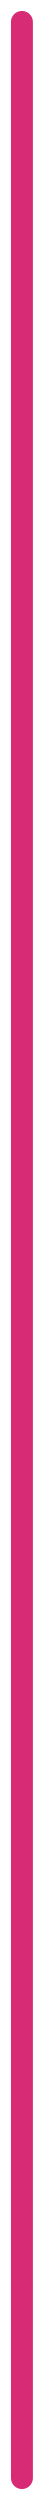
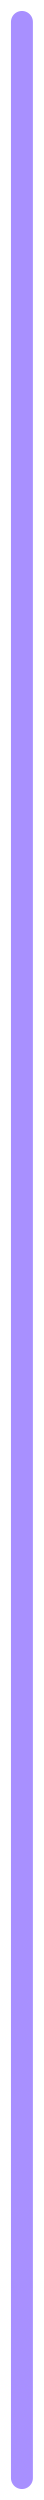
<svg xmlns="http://www.w3.org/2000/svg" width="2" height="114" viewBox="0 0 2 114" fill="none">
-   <path d="M1 1L1 113" stroke="#D72B75" stroke-linecap="round" />
+   <path d="M1 1L1 113" stroke="#A890FF" stroke-linecap="round" />
</svg>
